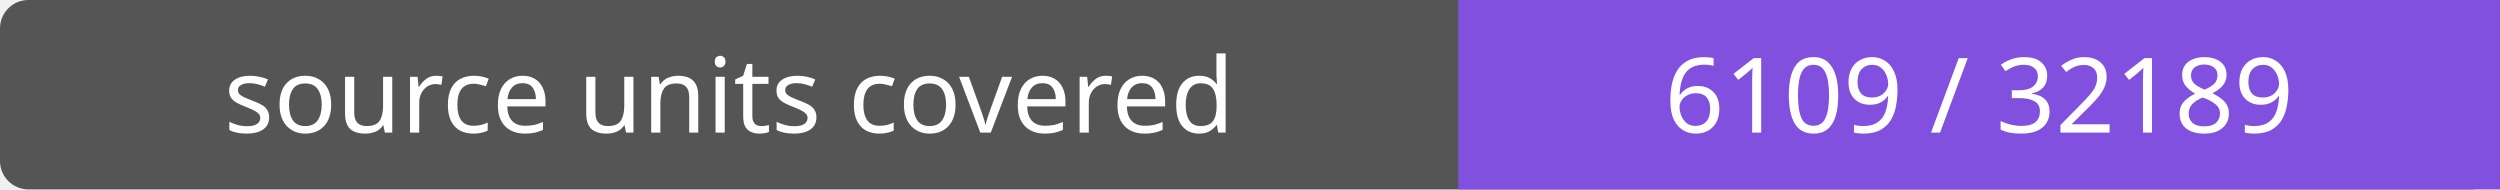
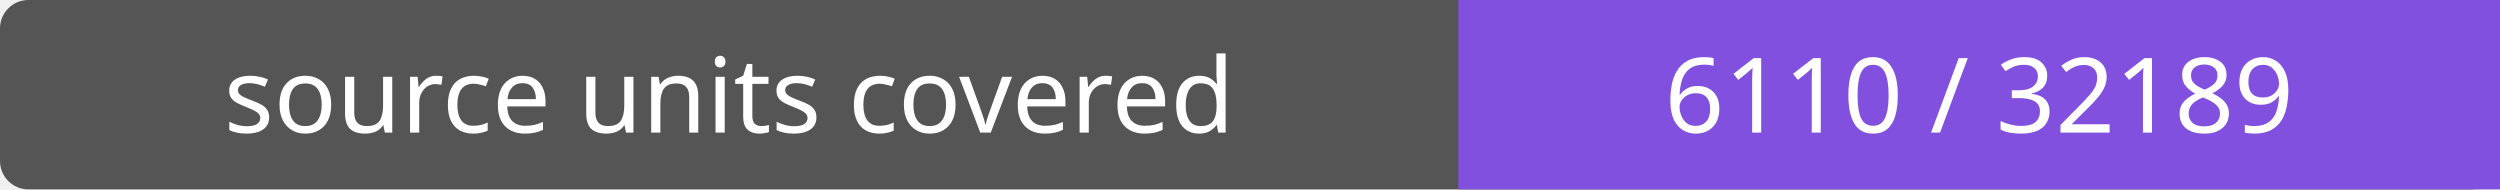
- <svg xmlns="http://www.w3.org/2000/svg" width="264" height="20" role="img" aria-label="source units covered: 6109 / 32189">
+ <svg xmlns="http://www.w3.org/2000/svg" width="264" height="20" role="img" aria-label="source units covered: 6110 / 32189">
  <rect width="264" height="20" rx="3" fill="#555" />
  <path fill="#8250df" d="M154 0h110v20H154z" />
  <g fill="#fff" text-anchor="middle" font-family="Verdana,sans-serif" font-size="11">
    <text x="77.0" y="14">source units covered</text>
-     <text x="209.0" y="14">6109 / 32189</text>
+     <text x="209.0" y="14">6110 / 32189</text>
  </g>
</svg>
